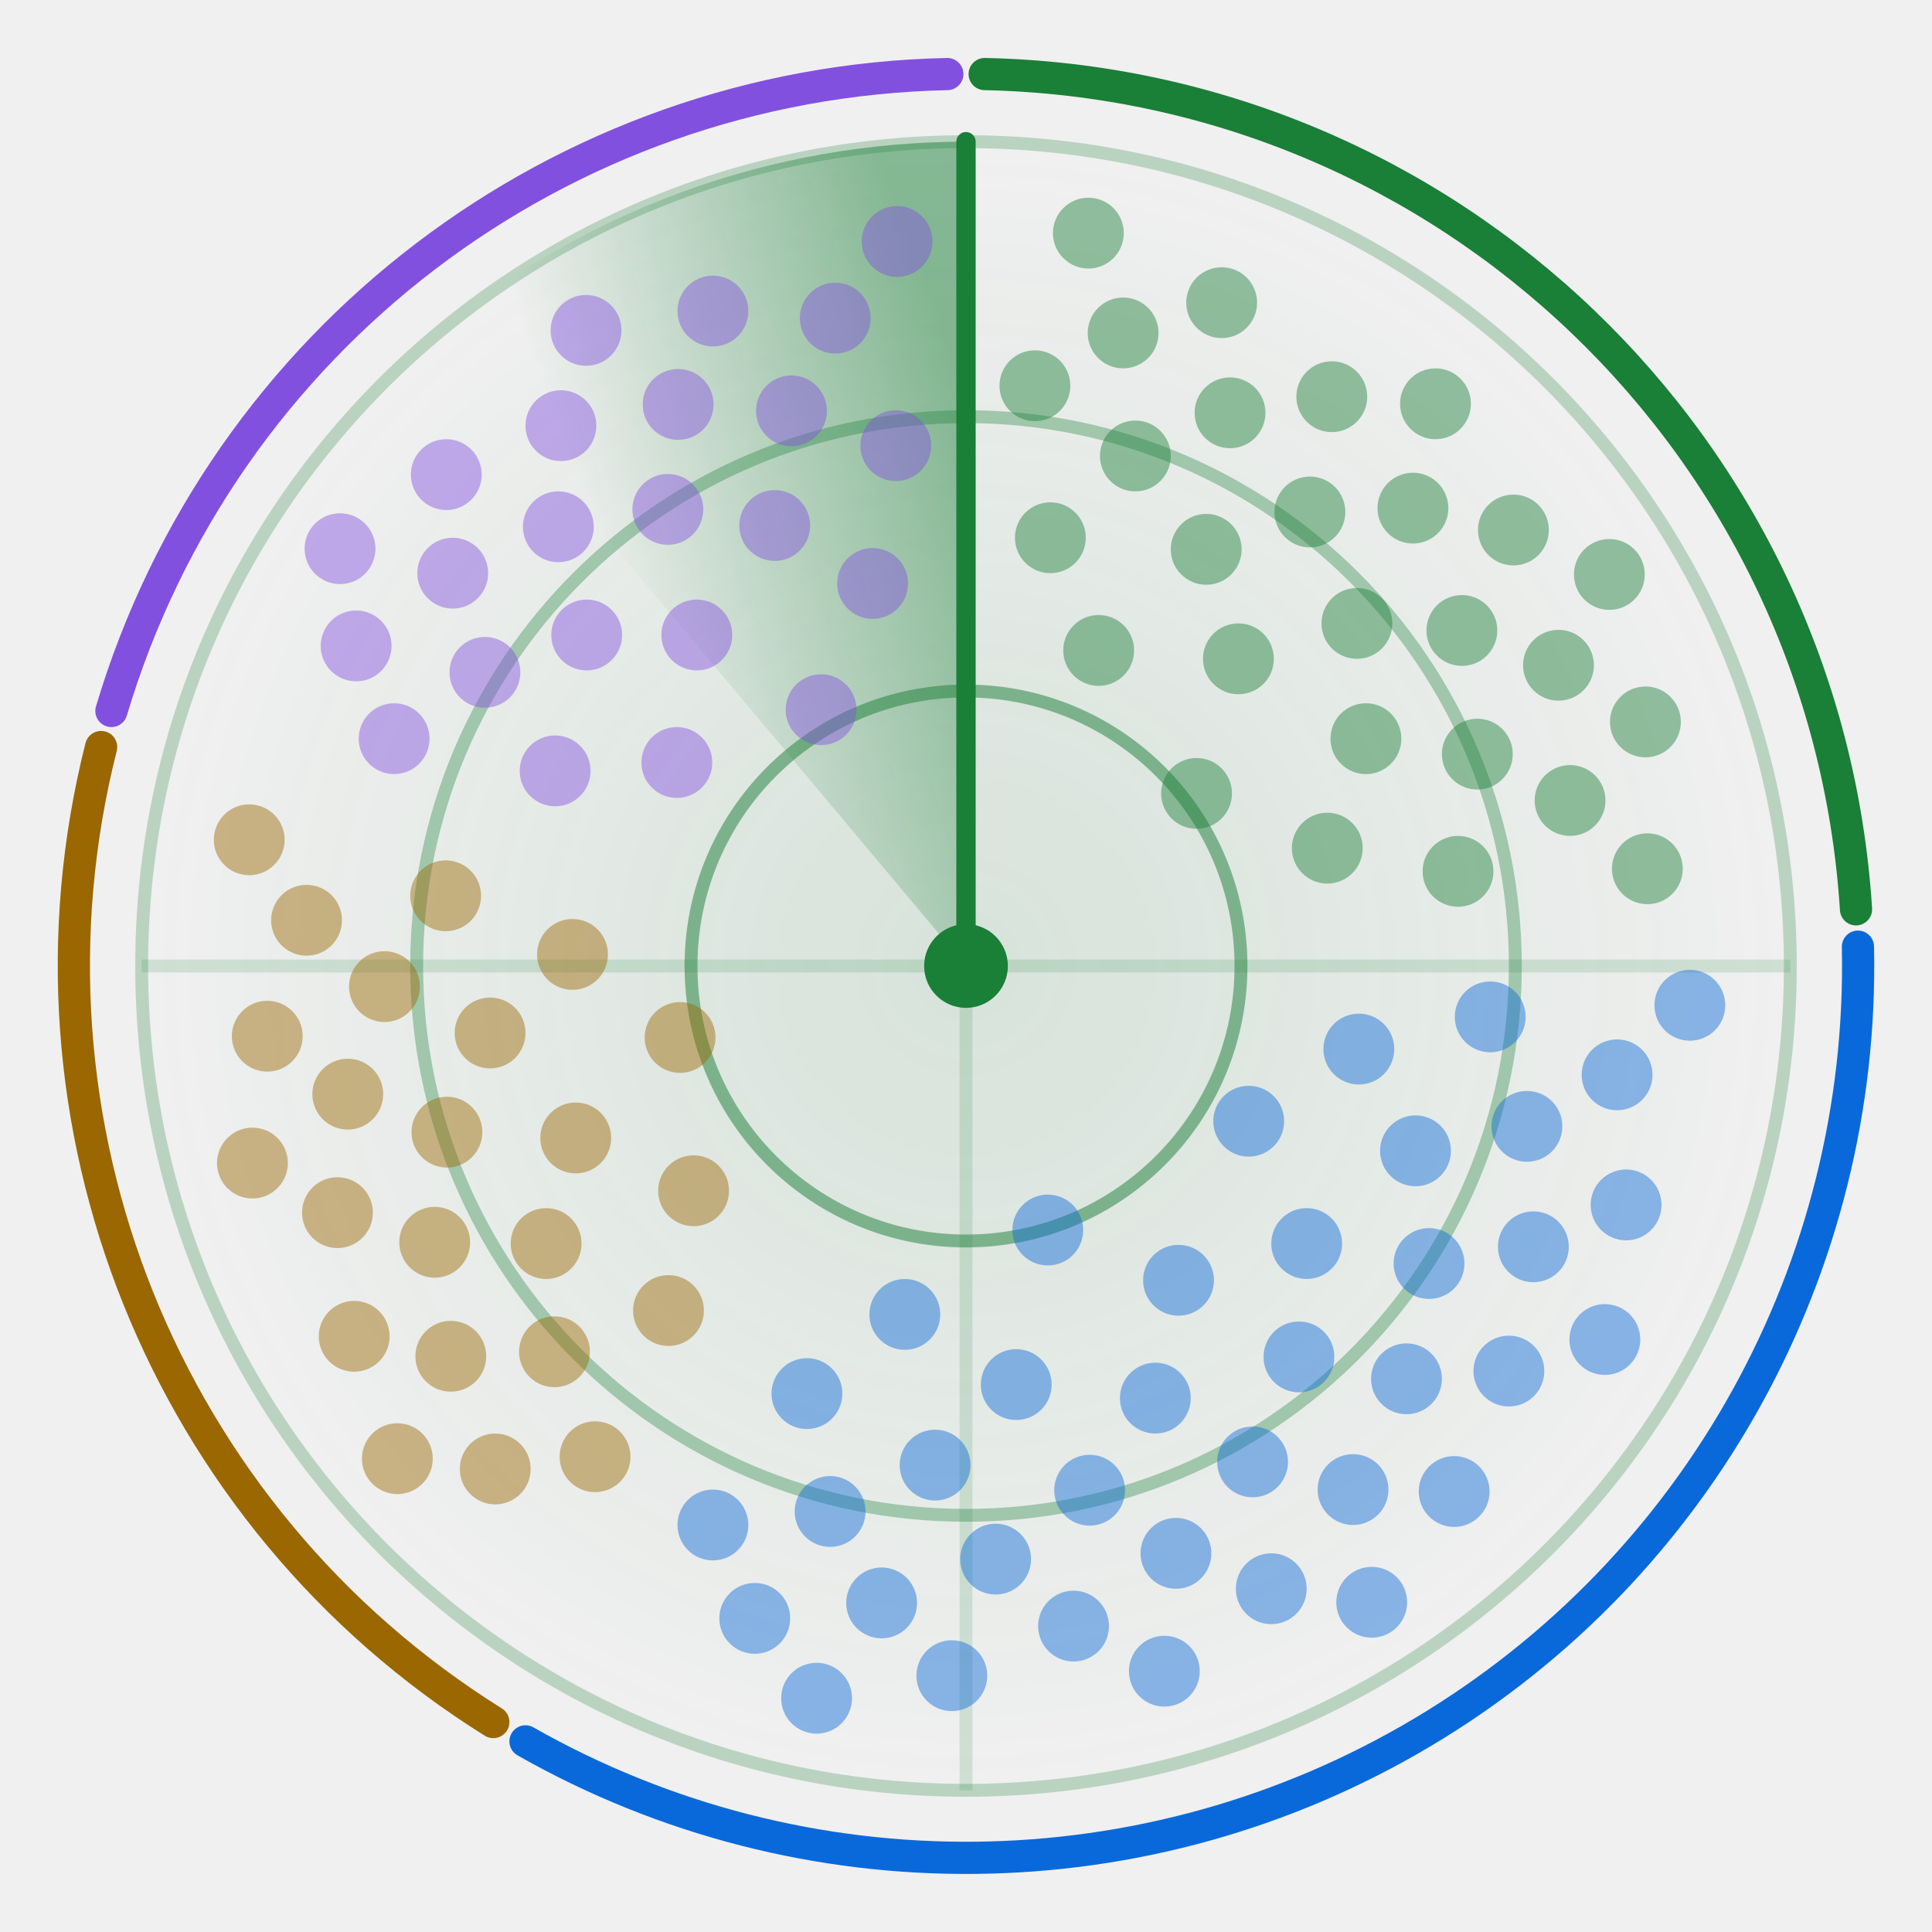
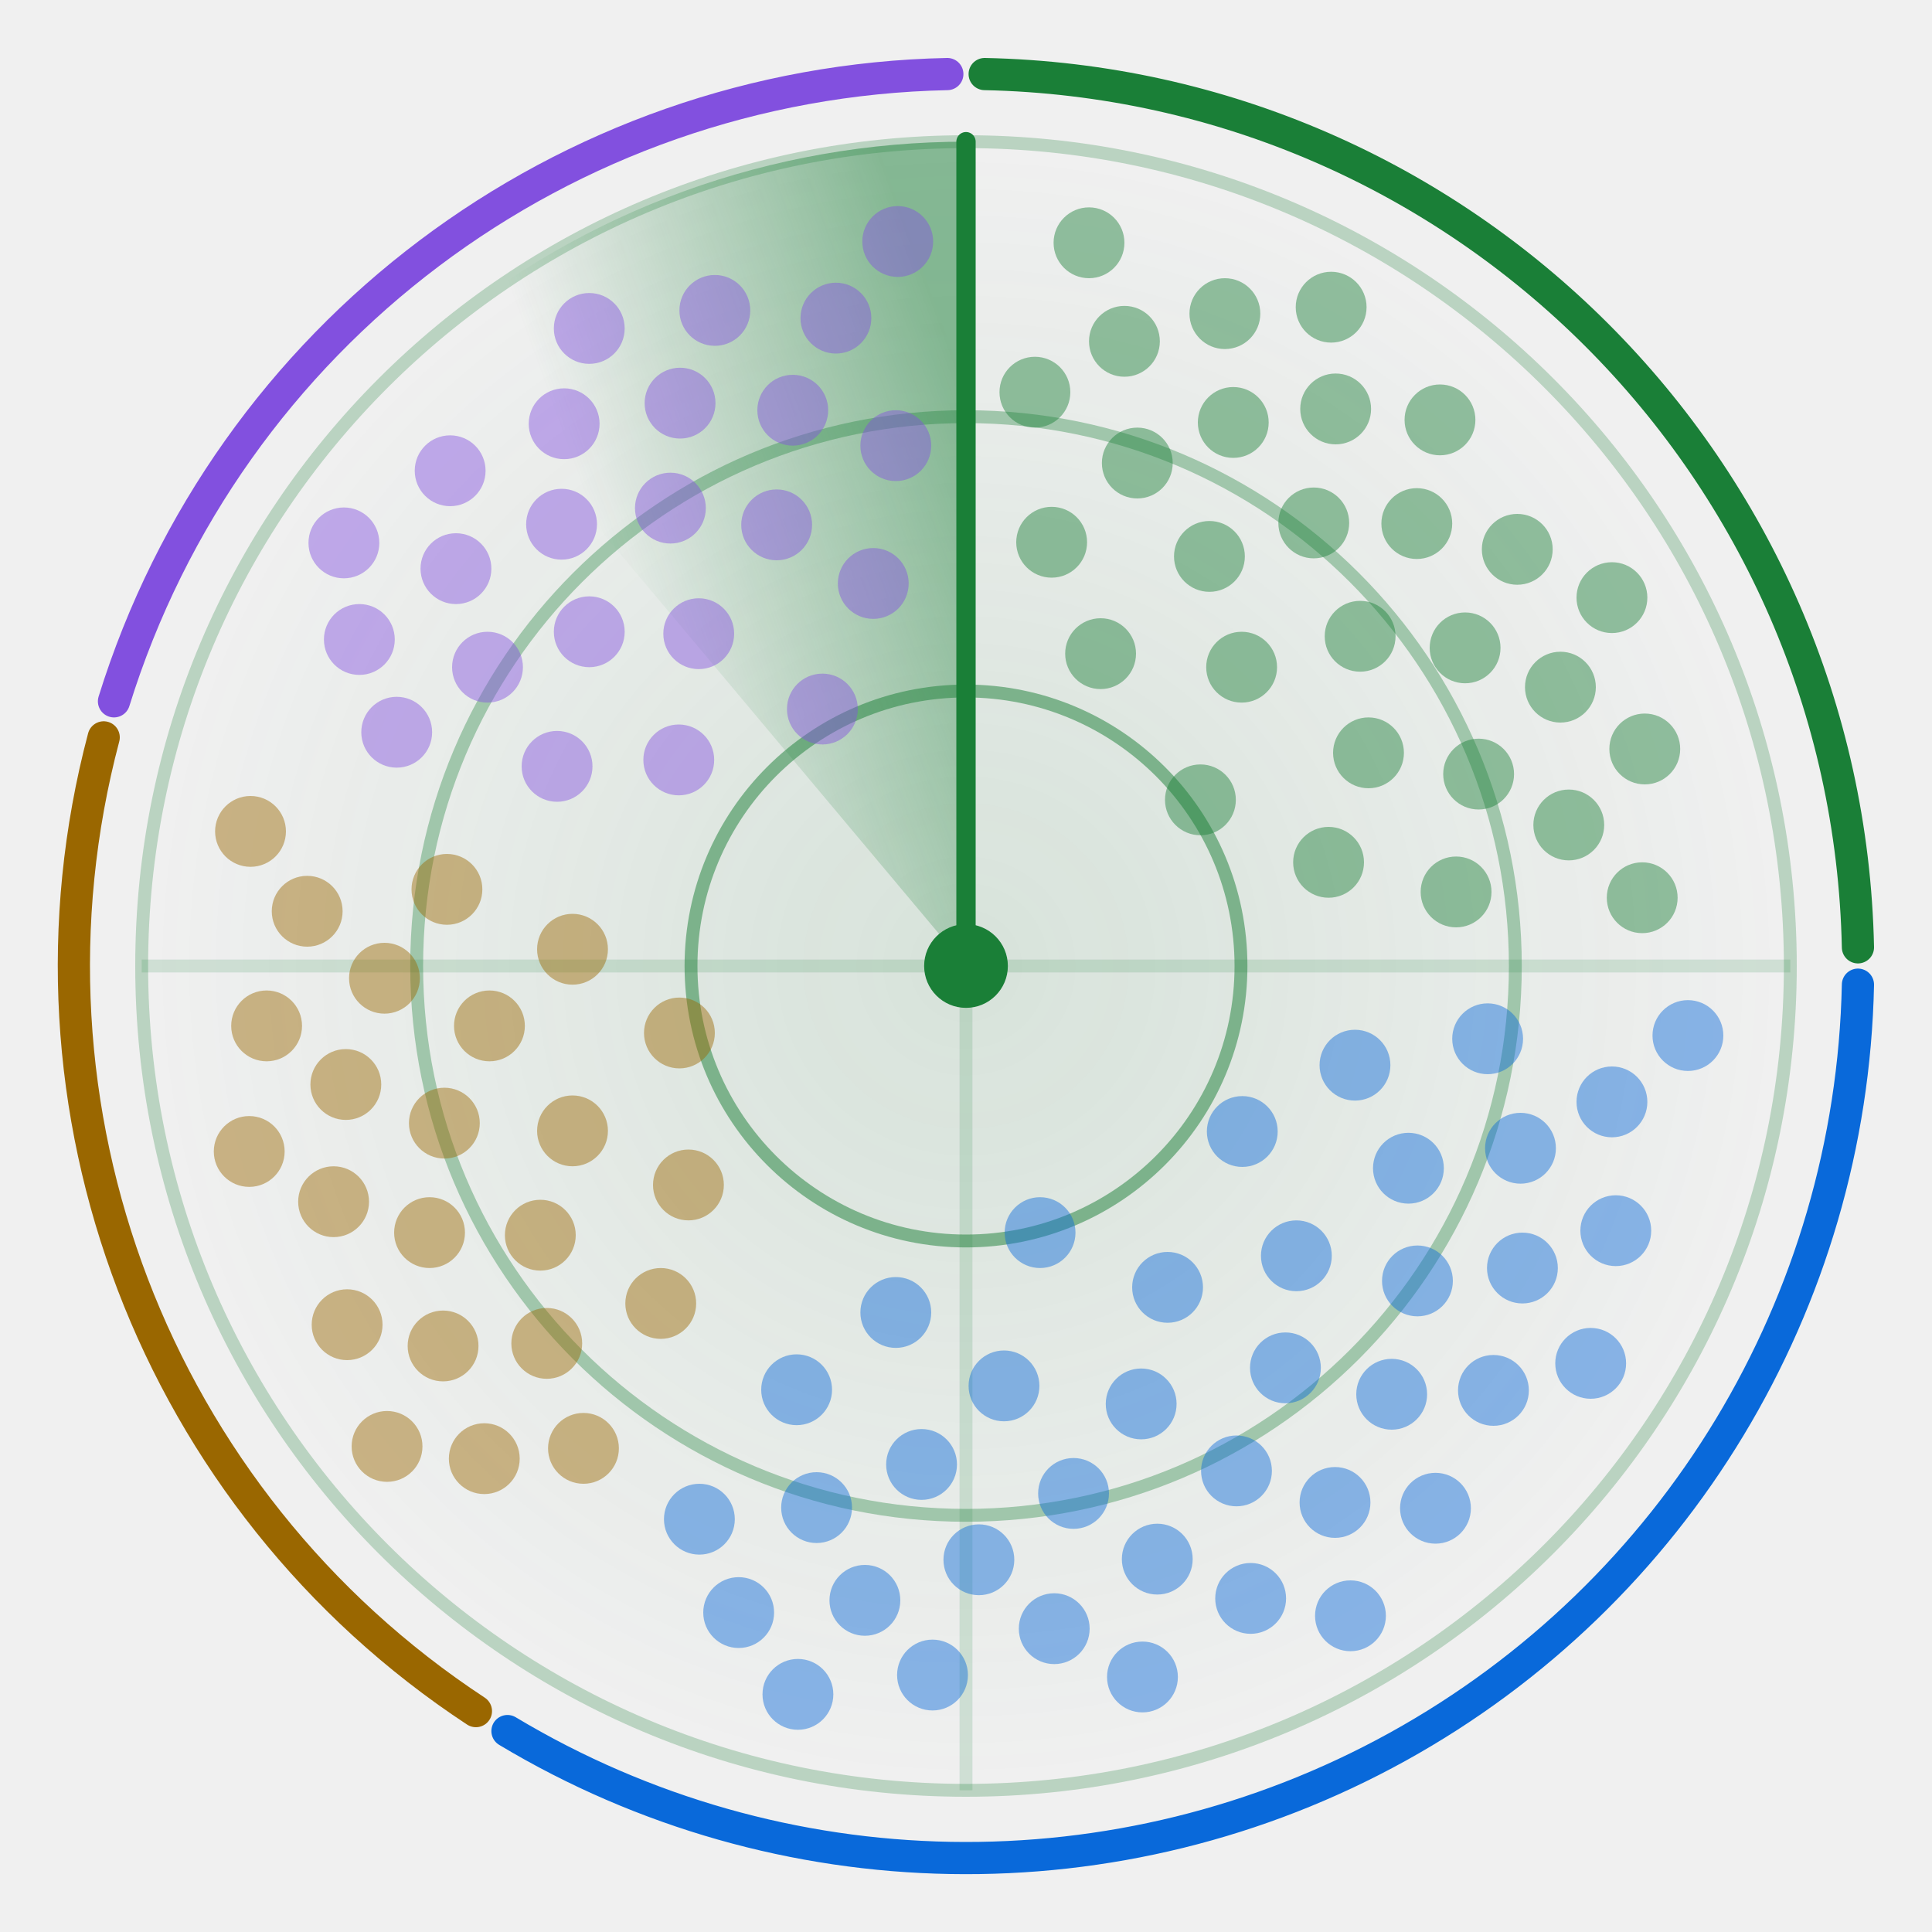
<svg xmlns="http://www.w3.org/2000/svg" width="300" height="300" viewBox="0 0 300 300" role="img" aria-labelledby="title">
  <style>.card{fill:#ffffff;stroke:#d1d9e0}.t{fill:#1f2328}.m{fill:#59636e}.ring{stroke:#1a7f37}.hub{fill:#1a7f37}.beam{stroke:#1a7f37}.s0,.s1,.g0,.g1{stop-color:#1a7f37}.a0{stop-color:#1a7f37}.a1{stop-color:#0969da}.dot.agents,.key.agents{fill:#1a7f37}.rim.agents{stroke:#1a7f37}.dot.apis,.key.apis{fill:#0969da}.rim.apis{stroke:#0969da}.dot.trials,.key.trials{fill:#9a6700}.rim.trials{stroke:#9a6700}.dot.aggregators,.key.aggregators{fill:#8250df}.rim.aggregators{stroke:#8250df}@media (prefers-color-scheme: dark) {.card{fill:#0d1117;stroke:#3d444d}.t{fill:#f0f6fc}.m{fill:#9198a1}.ring{stroke:#3fb950}.hub{fill:#3fb950}.beam{stroke:#3fb950}.s0,.s1,.g0,.g1{stop-color:#3fb950}.a0{stop-color:#3fb950}.a1{stop-color:#4493f8}.dot.agents,.key.agents{fill:#3fb950}.rim.agents{stroke:#3fb950}.dot.apis,.key.apis{fill:#4493f8}.rim.apis{stroke:#4493f8}.dot.trials,.key.trials{fill:#d29922}.rim.trials{stroke:#d29922}.dot.aggregators,.key.aggregators{fill:#ab7df8}.rim.aggregators{stroke:#ab7df8}}.rim{fill:none}.s0{stop-opacity:.5}.s1,.g1{stop-opacity:0}.g0{stop-opacity:.12}.dot{opacity:.45;animation:ping 6s linear infinite}@keyframes ping{0%,4%{opacity:1}55%,100%{opacity:.45}}.turning{animation:turn 6s linear infinite}@keyframes turn{to{transform:rotate(360deg)}}@media (prefers-reduced-motion: reduce) {.dot { animation: none; opacity: 1 } .turning { animation: none }}</style>
  <defs>
    <radialGradient id="glow">
      <stop class="g0" offset="0" />
      <stop class="g1" offset="1" />
    </radialGradient>
  </defs>
  <circle cx="150.0" cy="150.0" r="128.0" fill="url(#glow)" />
  <circle class="ring" cx="150.0" cy="150.0" r="42.7" fill="none" stroke-width="2" stroke-opacity=".5" />
  <circle class="ring" cx="150.0" cy="150.0" r="85.3" fill="none" stroke-width="2" stroke-opacity=".35" />
  <circle class="ring" cx="150.0" cy="150.0" r="128.0" fill="none" stroke-width="2" stroke-opacity=".25" />
  <path class="ring" d="M22.0 150.0H278.0M150.0 22.0V278.0" stroke-width="2" stroke-opacity=".15" />
-   <path class="rim agents" d="M152.9 11.5A138.5 138.5 0 0 1 288.2 141.2" stroke-width="5" stroke-linecap="round" />
-   <path class="rim apis" d="M288.5 147.0A138.5 138.5 0 0 1 81.6 270.4" stroke-width="5" stroke-linecap="round" />
-   <path class="rim trials" d="M76.6 267.4A138.5 138.5 0 0 1 15.7 116.0" stroke-width="5" stroke-linecap="round" />
-   <path class="rim aggregators" d="M17.3 110.4A138.5 138.5 0 0 1 147.1 11.5" stroke-width="5" stroke-linecap="round" />
+   <path class="rim agents" d="M152.9 11.5A138.5 138.5 0 0 1 288.5 147.1" stroke-width="5" stroke-linecap="round" />
+   <path class="rim apis" d="M288.5 152.9A138.5 138.5 0 0 1 78.8 268.8" stroke-width="5" stroke-linecap="round" />
+   <path class="rim trials" d="M73.9 265.7A138.5 138.5 0 0 1 16.1 114.5" stroke-width="5" stroke-linecap="round" />
+   <path class="rim aggregators" d="M17.7 108.9A138.5 138.5 0 0 1 147.1 11.5" stroke-width="5" stroke-linecap="round" />
  <defs>
    <linearGradient id="sweep" gradientUnits="userSpaceOnUse" x1="150.0" y1="60.4" x2="92.4" y2="81.4">
      <stop class="s0" offset="0" />
      <stop class="s1" offset="1" />
    </linearGradient>
  </defs>
  <g class="turning" style="transform-origin:150.0px 150.0px">
    <path fill="url(#sweep)" d="M150.0 150.0L67.7 51.9A128.0 128.0 0 0 1 150.0 22.0Z" />
    <line class="beam" x1="150.0" y1="150.0" x2="150.0" y2="22.0" stroke-width="3" stroke-linecap="round" />
  </g>
-   <circle class="dot agents" cx="185.8" cy="123.2" r="5.5" style="animation-delay:0.89s" />
-   <circle class="dot agents" cx="170.6" cy="101.0" r="5.5" style="animation-delay:0.38s" />
-   <circle class="dot agents" cx="206.1" cy="131.7" r="5.5" style="animation-delay:1.20s" />
-   <circle class="dot agents" cx="192.3" cy="102.3" r="5.5" style="animation-delay:0.69s" />
-   <circle class="dot agents" cx="163.1" cy="83.5" r="5.5" style="animation-delay:0.19s" />
-   <circle class="dot agents" cx="212.1" cy="114.7" r="5.5" style="animation-delay:1.01s" />
-   <circle class="dot agents" cx="187.3" cy="85.3" r="5.5" style="animation-delay:0.50s" />
-   <circle class="dot agents" cx="226.4" cy="135.3" r="5.5" style="animation-delay:1.32s" />
-   <circle class="dot agents" cx="210.7" cy="96.8" r="5.5" style="animation-delay:0.81s" />
-   <circle class="dot agents" cx="176.3" cy="70.8" r="5.5" style="animation-delay:0.31s" />
-   <circle class="dot agents" cx="229.4" cy="117.1" r="5.5" style="animation-delay:1.13s" />
-   <circle class="dot agents" cx="203.4" cy="79.5" r="5.5" style="animation-delay:0.62s" />
-   <circle class="dot agents" cx="160.7" cy="59.9" r="5.5" style="animation-delay:0.11s" />
-   <circle class="dot agents" cx="227.0" cy="97.9" r="5.5" style="animation-delay:0.93s" />
-   <circle class="dot agents" cx="191.0" cy="64.1" r="5.5" style="animation-delay:0.43s" />
-   <circle class="dot agents" cx="243.8" cy="124.3" r="5.5" style="animation-delay:1.24s" />
-   <circle class="dot agents" cx="219.4" cy="78.9" r="5.5" style="animation-delay:0.74s" />
-   <circle class="dot agents" cx="174.4" cy="51.7" r="5.5" style="animation-delay:0.23s" />
-   <circle class="dot agents" cx="242.0" cy="103.3" r="5.5" style="animation-delay:1.05s" />
-   <circle class="dot agents" cx="206.8" cy="61.6" r="5.5" style="animation-delay:0.54s" />
-   <circle class="dot agents" cx="255.8" cy="134.9" r="5.5" style="animation-delay:1.36s" />
-   <circle class="dot agents" cx="235.0" cy="82.3" r="5.5" style="animation-delay:0.86s" />
-   <circle class="dot agents" cx="189.7" cy="47.0" r="5.5" style="animation-delay:0.35s" />
-   <circle class="dot agents" cx="255.5" cy="112.1" r="5.5" style="animation-delay:1.17s" />
-   <circle class="dot agents" cx="222.9" cy="62.7" r="5.5" style="animation-delay:0.66s" />
-   <circle class="dot agents" cx="169.0" cy="36.2" r="5.5" style="animation-delay:0.16s" />
-   <circle class="dot agents" cx="249.9" cy="89.2" r="5.5" style="animation-delay:0.98s" />
-   <circle class="dot apis" cx="162.7" cy="191.0" r="5.5" style="animation-delay:2.71s" />
-   <circle class="dot apis" cx="193.9" cy="174.1" r="5.5" style="animation-delay:1.98s" />
-   <circle class="dot apis" cx="140.5" cy="204.1" r="5.5" style="animation-delay:3.17s" />
-   <circle class="dot apis" cx="183.0" cy="198.8" r="5.5" style="animation-delay:2.43s" />
-   <circle class="dot apis" cx="211.0" cy="162.9" r="5.5" style="animation-delay:1.70s" />
-   <circle class="dot apis" cx="157.8" cy="215.0" r="5.5" style="animation-delay:2.89s" />
-   <circle class="dot apis" cx="202.9" cy="193.1" r="5.5" style="animation-delay:2.15s" />
-   <circle class="dot apis" cx="125.3" cy="216.4" r="5.5" style="animation-delay:3.34s" />
-   <circle class="dot apis" cx="179.4" cy="217.1" r="5.5" style="animation-delay:2.61s" />
-   <circle class="dot apis" cx="219.8" cy="178.7" r="5.5" style="animation-delay:1.87s" />
-   <circle class="dot apis" cx="145.2" cy="227.5" r="5.5" style="animation-delay:3.06s" />
-   <circle class="dot apis" cx="201.7" cy="210.7" r="5.5" style="animation-delay:2.33s" />
-   <circle class="dot apis" cx="231.4" cy="157.9" r="5.5" style="animation-delay:1.59s" />
-   <circle class="dot apis" cx="169.2" cy="231.4" r="5.5" style="animation-delay:2.78s" />
-   <circle class="dot apis" cx="221.9" cy="196.2" r="5.5" style="animation-delay:2.05s" />
-   <circle class="dot apis" cx="128.9" cy="234.7" r="5.5" style="animation-delay:3.23s" />
-   <circle class="dot apis" cx="194.5" cy="227.0" r="5.5" style="animation-delay:2.50s" />
-   <circle class="dot apis" cx="237.1" cy="174.9" r="5.5" style="animation-delay:1.77s" />
-   <circle class="dot apis" cx="154.6" cy="242.1" r="5.5" style="animation-delay:2.95s" />
-   <circle class="dot apis" cx="218.4" cy="214.1" r="5.5" style="animation-delay:2.22s" />
-   <circle class="dot apis" cx="110.7" cy="236.8" r="5.5" style="animation-delay:3.41s" />
-   <circle class="dot apis" cx="182.6" cy="241.2" r="5.5" style="animation-delay:2.67s" />
-   <circle class="dot apis" cx="238.1" cy="193.6" r="5.5" style="animation-delay:1.94s" />
-   <circle class="dot apis" cx="136.9" cy="248.9" r="5.5" style="animation-delay:3.13s" />
-   <circle class="dot apis" cx="210.1" cy="231.3" r="5.5" style="animation-delay:2.39s" />
-   <circle class="dot apis" cx="251.1" cy="166.9" r="5.5" style="animation-delay:1.66s" />
-   <circle class="dot apis" cx="166.7" cy="252.5" r="5.5" style="animation-delay:2.85s" />
-   <circle class="dot apis" cx="234.3" cy="212.9" r="5.5" style="animation-delay:2.11s" />
-   <circle class="dot apis" cx="117.2" cy="251.3" r="5.5" style="animation-delay:3.30s" />
-   <circle class="dot apis" cx="197.4" cy="246.7" r="5.5" style="animation-delay:2.57s" />
-   <circle class="dot apis" cx="252.5" cy="187.1" r="5.5" style="animation-delay:1.83s" />
-   <circle class="dot apis" cx="147.8" cy="260.2" r="5.5" style="animation-delay:3.02s" />
-   <circle class="dot apis" cx="225.8" cy="231.6" r="5.5" style="animation-delay:2.29s" />
-   <circle class="dot apis" cx="262.4" cy="156.1" r="5.5" style="animation-delay:1.55s" />
-   <circle class="dot apis" cx="180.8" cy="259.5" r="5.5" style="animation-delay:2.74s" />
-   <circle class="dot apis" cx="249.2" cy="208.0" r="5.5" style="animation-delay:2.00s" />
-   <circle class="dot apis" cx="126.8" cy="263.7" r="5.5" style="animation-delay:3.19s" />
-   <circle class="dot apis" cx="213.0" cy="248.8" r="5.5" style="animation-delay:2.46s" />
-   <circle class="dot trials" cx="105.6" cy="161.1" r="5.5" style="animation-delay:4.27s" />
-   <circle class="dot trials" cx="107.7" cy="184.9" r="5.5" style="animation-delay:3.84s" />
-   <circle class="dot trials" cx="88.9" cy="148.2" r="5.5" style="animation-delay:4.53s" />
-   <circle class="dot trials" cx="89.4" cy="176.7" r="5.5" style="animation-delay:4.10s" />
-   <circle class="dot trials" cx="103.8" cy="203.5" r="5.5" style="animation-delay:3.68s" />
-   <circle class="dot trials" cx="76.1" cy="160.4" r="5.5" style="animation-delay:4.37s" />
-   <circle class="dot trials" cx="84.8" cy="193.1" r="5.5" style="animation-delay:3.94s" />
-   <circle class="dot trials" cx="69.2" cy="139.1" r="5.5" style="animation-delay:4.63s" />
-   <circle class="dot trials" cx="69.4" cy="175.8" r="5.5" style="animation-delay:4.20s" />
-   <circle class="dot trials" cx="86.1" cy="209.9" r="5.5" style="animation-delay:3.78s" />
-   <circle class="dot trials" cx="59.7" cy="153.2" r="5.5" style="animation-delay:4.47s" />
-   <circle class="dot trials" cx="67.5" cy="192.9" r="5.5" style="animation-delay:4.04s" />
-   <circle class="dot trials" cx="92.4" cy="226.2" r="5.5" style="animation-delay:3.62s" />
-   <circle class="dot trials" cx="54.0" cy="169.9" r="5.5" style="animation-delay:4.30s" />
-   <circle class="dot trials" cx="70.0" cy="210.6" r="5.5" style="animation-delay:3.88s" />
-   <circle class="dot trials" cx="47.6" cy="142.9" r="5.5" style="animation-delay:4.57s" />
-   <circle class="dot trials" cx="52.4" cy="188.3" r="5.5" style="animation-delay:4.14s" />
-   <circle class="dot trials" cx="76.9" cy="228.1" r="5.5" style="animation-delay:3.72s" />
-   <circle class="dot trials" cx="41.5" cy="160.9" r="5.5" style="animation-delay:4.40s" />
-   <circle class="dot trials" cx="55.0" cy="207.5" r="5.5" style="animation-delay:3.98s" />
-   <circle class="dot trials" cx="38.7" cy="130.4" r="5.5" style="animation-delay:4.67s" />
-   <circle class="dot trials" cx="39.2" cy="180.6" r="5.5" style="animation-delay:4.24s" />
-   <circle class="dot trials" cx="61.7" cy="226.5" r="5.5" style="animation-delay:3.82s" />
-   <circle class="dot aggregators" cx="127.5" cy="110.2" r="5.5" style="animation-delay:5.51s" />
-   <circle class="dot aggregators" cx="105.1" cy="118.4" r="5.5" style="animation-delay:5.09s" />
-   <circle class="dot aggregators" cx="135.5" cy="90.6" r="5.5" style="animation-delay:5.77s" />
-   <circle class="dot aggregators" cx="108.2" cy="98.6" r="5.5" style="animation-delay:5.35s" />
-   <circle class="dot aggregators" cx="86.2" cy="119.7" r="5.5" style="animation-delay:4.92s" />
-   <circle class="dot aggregators" cx="120.3" cy="81.6" r="5.5" style="animation-delay:5.61s" />
-   <circle class="dot aggregators" cx="91.1" cy="98.6" r="5.5" style="animation-delay:5.19s" />
+   <circle class="dot agents" cx="186.4" cy="124.2" r="5.5" style="animation-delay:0.91s" />
+   <circle class="dot agents" cx="170.9" cy="101.5" r="5.5" style="animation-delay:0.39s" />
+   <circle class="dot agents" cx="206.3" cy="133.9" r="5.5" style="animation-delay:1.23s" />
+   <circle class="dot agents" cx="192.8" cy="103.6" r="5.5" style="animation-delay:0.71s" />
+   <circle class="dot agents" cx="163.3" cy="84.2" r="5.5" style="animation-delay:0.19s" />
+   <circle class="dot agents" cx="212.5" cy="116.9" r="5.5" style="animation-delay:1.03s" />
+   <circle class="dot agents" cx="187.8" cy="86.4" r="5.5" style="animation-delay:0.51s" />
+   <circle class="dot agents" cx="226.1" cy="138.5" r="5.5" style="animation-delay:1.36s" />
+   <circle class="dot agents" cx="211.2" cy="98.8" r="5.5" style="animation-delay:0.84s" />
+   <circle class="dot agents" cx="176.6" cy="71.9" r="5.5" style="animation-delay:0.31s" />
+   <circle class="dot agents" cx="229.6" cy="120.2" r="5.5" style="animation-delay:1.16s" />
+   <circle class="dot agents" cx="204.0" cy="81.2" r="5.5" style="animation-delay:0.64s" />
+   <circle class="dot agents" cx="160.7" cy="60.9" r="5.5" style="animation-delay:0.11s" />
+   <circle class="dot agents" cx="227.5" cy="100.6" r="5.5" style="animation-delay:0.96s" />
+   <circle class="dot agents" cx="191.5" cy="65.6" r="5.5" style="animation-delay:0.44s" />
+   <circle class="dot agents" cx="243.6" cy="128.1" r="5.5" style="animation-delay:1.28s" />
+   <circle class="dot agents" cx="220.0" cy="81.3" r="5.5" style="animation-delay:0.76s" />
+   <circle class="dot agents" cx="174.6" cy="53.0" r="5.5" style="animation-delay:0.24s" />
+   <circle class="dot agents" cx="242.3" cy="106.7" r="5.5" style="animation-delay:1.08s" />
+   <circle class="dot agents" cx="207.4" cy="63.5" r="5.5" style="animation-delay:0.56s" />
+   <circle class="dot agents" cx="255.0" cy="139.4" r="5.5" style="animation-delay:1.40s" />
+   <circle class="dot agents" cx="235.6" cy="85.3" r="5.5" style="animation-delay:0.88s" />
+   <circle class="dot agents" cx="190.2" cy="48.7" r="5.5" style="animation-delay:0.36s" />
+   <circle class="dot agents" cx="255.4" cy="116.3" r="5.5" style="animation-delay:1.20s" />
+   <circle class="dot agents" cx="223.6" cy="65.2" r="5.5" style="animation-delay:0.68s" />
+   <circle class="dot agents" cx="169.1" cy="37.7" r="5.5" style="animation-delay:0.16s" />
+   <circle class="dot agents" cx="250.3" cy="92.8" r="5.5" style="animation-delay:1.01s" />
+   <circle class="dot agents" cx="206.7" cy="47.7" r="5.5" style="animation-delay:0.48s" />
+   <circle class="dot apis" cx="161.5" cy="191.4" r="5.5" style="animation-delay:2.74s" />
+   <circle class="dot apis" cx="192.9" cy="175.7" r="5.5" style="animation-delay:2.02s" />
+   <circle class="dot apis" cx="139.1" cy="203.8" r="5.5" style="animation-delay:3.19s" />
+   <circle class="dot apis" cx="181.3" cy="199.9" r="5.5" style="animation-delay:2.46s" />
+   <circle class="dot apis" cx="210.4" cy="165.4" r="5.5" style="animation-delay:1.74s" />
+   <circle class="dot apis" cx="155.9" cy="215.2" r="5.5" style="animation-delay:2.91s" />
+   <circle class="dot apis" cx="201.3" cy="195.0" r="5.5" style="animation-delay:2.19s" />
+   <circle class="dot apis" cx="123.7" cy="215.8" r="5.5" style="animation-delay:3.36s" />
+   <circle class="dot apis" cx="177.2" cy="218.0" r="5.5" style="animation-delay:2.64s" />
+   <circle class="dot apis" cx="218.7" cy="181.4" r="5.5" style="animation-delay:1.91s" />
+   <circle class="dot apis" cx="143.1" cy="227.4" r="5.5" style="animation-delay:3.09s" />
+   <circle class="dot apis" cx="199.6" cy="212.4" r="5.5" style="animation-delay:2.36s" />
+   <circle class="dot apis" cx="231.0" cy="161.3" r="5.5" style="animation-delay:1.63s" />
+   <circle class="dot apis" cx="166.7" cy="231.9" r="5.5" style="animation-delay:2.81s" />
+   <circle class="dot apis" cx="220.1" cy="198.9" r="5.5" style="animation-delay:2.08s" />
+   <circle class="dot apis" cx="126.8" cy="234.1" r="5.5" style="animation-delay:3.26s" />
+   <circle class="dot apis" cx="192.0" cy="228.4" r="5.5" style="animation-delay:2.53s" />
+   <circle class="dot apis" cx="236.1" cy="178.3" r="5.5" style="animation-delay:1.80s" />
+   <circle class="dot apis" cx="152.0" cy="242.2" r="5.5" style="animation-delay:2.98s" />
+   <circle class="dot apis" cx="216.1" cy="216.5" r="5.5" style="animation-delay:2.25s" />
+   <circle class="dot apis" cx="108.6" cy="235.9" r="5.5" style="animation-delay:3.43s" />
+   <circle class="dot apis" cx="179.7" cy="242.1" r="5.5" style="animation-delay:2.70s" />
+   <circle class="dot apis" cx="236.4" cy="196.9" r="5.5" style="animation-delay:1.98s" />
+   <circle class="dot apis" cx="134.3" cy="248.5" r="5.5" style="animation-delay:3.15s" />
+   <circle class="dot apis" cx="207.3" cy="233.3" r="5.5" style="animation-delay:2.42s" />
+   <circle class="dot apis" cx="250.3" cy="171.1" r="5.5" style="animation-delay:1.70s" />
+   <circle class="dot apis" cx="163.7" cy="252.9" r="5.5" style="animation-delay:2.87s" />
+   <circle class="dot apis" cx="231.9" cy="215.9" r="5.5" style="animation-delay:2.15s" />
+   <circle class="dot apis" cx="114.7" cy="250.4" r="5.5" style="animation-delay:3.32s" />
+   <circle class="dot apis" cx="194.2" cy="248.2" r="5.5" style="animation-delay:2.60s" />
+   <circle class="dot apis" cx="250.9" cy="191.1" r="5.5" style="animation-delay:1.87s" />
+   <circle class="dot apis" cx="144.8" cy="260.1" r="5.5" style="animation-delay:3.04s" />
+   <circle class="dot apis" cx="222.9" cy="234.2" r="5.5" style="animation-delay:2.32s" />
+   <circle class="dot apis" cx="262.1" cy="160.8" r="5.5" style="animation-delay:1.59s" />
+   <circle class="dot apis" cx="177.4" cy="260.4" r="5.5" style="animation-delay:2.77s" />
+   <circle class="dot apis" cx="247.0" cy="211.7" r="5.5" style="animation-delay:2.04s" />
+   <circle class="dot apis" cx="123.9" cy="263.1" r="5.5" style="animation-delay:3.22s" />
+   <circle class="dot apis" cx="209.7" cy="250.9" r="5.5" style="animation-delay:2.49s" />
+   <circle class="dot trials" cx="105.5" cy="160.4" r="5.5" style="animation-delay:4.28s" />
+   <circle class="dot trials" cx="106.9" cy="184.0" r="5.5" style="animation-delay:3.86s" />
+   <circle class="dot trials" cx="88.9" cy="147.4" r="5.5" style="animation-delay:4.54s" />
+   <circle class="dot trials" cx="88.9" cy="175.6" r="5.5" style="animation-delay:4.12s" />
+   <circle class="dot trials" cx="102.6" cy="202.4" r="5.5" style="animation-delay:3.70s" />
+   <circle class="dot trials" cx="76.0" cy="159.3" r="5.5" style="animation-delay:4.38s" />
+   <circle class="dot trials" cx="83.9" cy="191.8" r="5.5" style="animation-delay:3.96s" />
+   <circle class="dot trials" cx="69.4" cy="138.1" r="5.5" style="animation-delay:4.64s" />
+   <circle class="dot trials" cx="69.0" cy="174.4" r="5.5" style="animation-delay:4.22s" />
+   <circle class="dot trials" cx="84.9" cy="208.6" r="5.5" style="animation-delay:3.80s" />
+   <circle class="dot trials" cx="59.7" cy="151.9" r="5.5" style="animation-delay:4.48s" />
+   <circle class="dot trials" cx="66.7" cy="191.4" r="5.5" style="animation-delay:4.06s" />
+   <circle class="dot trials" cx="90.6" cy="224.9" r="5.5" style="animation-delay:3.64s" />
+   <circle class="dot trials" cx="53.7" cy="168.4" r="5.5" style="animation-delay:4.32s" />
+   <circle class="dot trials" cx="68.8" cy="209.0" r="5.5" style="animation-delay:3.90s" />
+   <circle class="dot trials" cx="47.7" cy="141.5" r="5.5" style="animation-delay:4.58s" />
+   <circle class="dot trials" cx="51.8" cy="186.6" r="5.5" style="animation-delay:4.16s" />
+   <circle class="dot trials" cx="75.2" cy="226.5" r="5.5" style="animation-delay:3.74s" />
+   <circle class="dot trials" cx="41.4" cy="159.3" r="5.5" style="animation-delay:4.42s" />
+   <circle class="dot trials" cx="53.9" cy="205.7" r="5.5" style="animation-delay:4.00s" />
+   <circle class="dot trials" cx="38.9" cy="129.1" r="5.5" style="animation-delay:4.68s" />
+   <circle class="dot trials" cx="38.7" cy="178.8" r="5.5" style="animation-delay:4.26s" />
+   <circle class="dot trials" cx="60.1" cy="224.6" r="5.5" style="animation-delay:3.84s" />
+   <circle class="dot aggregators" cx="127.7" cy="110.1" r="5.5" style="animation-delay:5.51s" />
+   <circle class="dot aggregators" cx="105.4" cy="118.0" r="5.5" style="animation-delay:5.09s" />
+   <circle class="dot aggregators" cx="135.6" cy="90.6" r="5.5" style="animation-delay:5.77s" />
+   <circle class="dot aggregators" cx="108.5" cy="98.4" r="5.5" style="animation-delay:5.35s" />
+   <circle class="dot aggregators" cx="86.5" cy="119.0" r="5.5" style="animation-delay:4.93s" />
+   <circle class="dot aggregators" cx="120.6" cy="81.5" r="5.5" style="animation-delay:5.61s" />
+   <circle class="dot aggregators" cx="91.5" cy="98.1" r="5.5" style="animation-delay:5.19s" />
  <circle class="dot aggregators" cx="139.1" cy="69.2" r="5.5" style="animation-delay:5.87s" />
-   <circle class="dot aggregators" cx="103.7" cy="79.1" r="5.5" style="animation-delay:5.45s" />
-   <circle class="dot aggregators" cx="75.3" cy="104.4" r="5.5" style="animation-delay:5.02s" />
-   <circle class="dot aggregators" cx="122.9" cy="63.8" r="5.5" style="animation-delay:5.71s" />
-   <circle class="dot aggregators" cx="86.7" cy="81.8" r="5.5" style="animation-delay:5.29s" />
-   <circle class="dot aggregators" cx="61.2" cy="114.7" r="5.5" style="animation-delay:4.86s" />
-   <circle class="dot aggregators" cx="105.3" cy="62.8" r="5.5" style="animation-delay:5.55s" />
-   <circle class="dot aggregators" cx="70.3" cy="89.0" r="5.5" style="animation-delay:5.12s" />
-   <circle class="dot aggregators" cx="129.7" cy="49.4" r="5.5" style="animation-delay:5.81s" />
-   <circle class="dot aggregators" cx="87.1" cy="66.1" r="5.5" style="animation-delay:5.39s" />
-   <circle class="dot aggregators" cx="55.3" cy="100.3" r="5.5" style="animation-delay:4.96s" />
-   <circle class="dot aggregators" cx="110.7" cy="48.3" r="5.5" style="animation-delay:5.65s" />
-   <circle class="dot aggregators" cx="69.3" cy="73.7" r="5.5" style="animation-delay:5.22s" />
-   <circle class="dot aggregators" cx="139.3" cy="37.5" r="5.5" style="animation-delay:5.91s" />
-   <circle class="dot aggregators" cx="91.0" cy="51.3" r="5.5" style="animation-delay:5.49s" />
-   <circle class="dot aggregators" cx="52.8" cy="85.2" r="5.5" style="animation-delay:5.06s" />
+   <circle class="dot aggregators" cx="104.1" cy="78.9" r="5.5" style="animation-delay:5.45s" />
+   <circle class="dot aggregators" cx="75.7" cy="103.6" r="5.5" style="animation-delay:5.03s" />
+   <circle class="dot aggregators" cx="123.1" cy="63.7" r="5.5" style="animation-delay:5.71s" />
+   <circle class="dot aggregators" cx="87.2" cy="81.4" r="5.5" style="animation-delay:5.29s" />
+   <circle class="dot aggregators" cx="61.6" cy="113.7" r="5.5" style="animation-delay:4.87s" />
+   <circle class="dot aggregators" cx="105.6" cy="62.6" r="5.5" style="animation-delay:5.55s" />
+   <circle class="dot aggregators" cx="70.8" cy="88.3" r="5.5" style="animation-delay:5.13s" />
+   <circle class="dot aggregators" cx="129.8" cy="49.4" r="5.5" style="animation-delay:5.81s" />
+   <circle class="dot aggregators" cx="87.6" cy="65.8" r="5.5" style="animation-delay:5.39s" />
+   <circle class="dot aggregators" cx="55.8" cy="99.3" r="5.5" style="animation-delay:4.97s" />
+   <circle class="dot aggregators" cx="111.0" cy="48.2" r="5.5" style="animation-delay:5.65s" />
+   <circle class="dot aggregators" cx="69.9" cy="73.1" r="5.5" style="animation-delay:5.23s" />
+   <circle class="dot aggregators" cx="139.4" cy="37.5" r="5.5" style="animation-delay:5.91s" />
+   <circle class="dot aggregators" cx="91.5" cy="51.0" r="5.5" style="animation-delay:5.49s" />
+   <circle class="dot aggregators" cx="53.4" cy="84.3" r="5.5" style="animation-delay:5.07s" />
  <circle class="hub" cx="150.0" cy="150.0" r="6.5" />
</svg>
